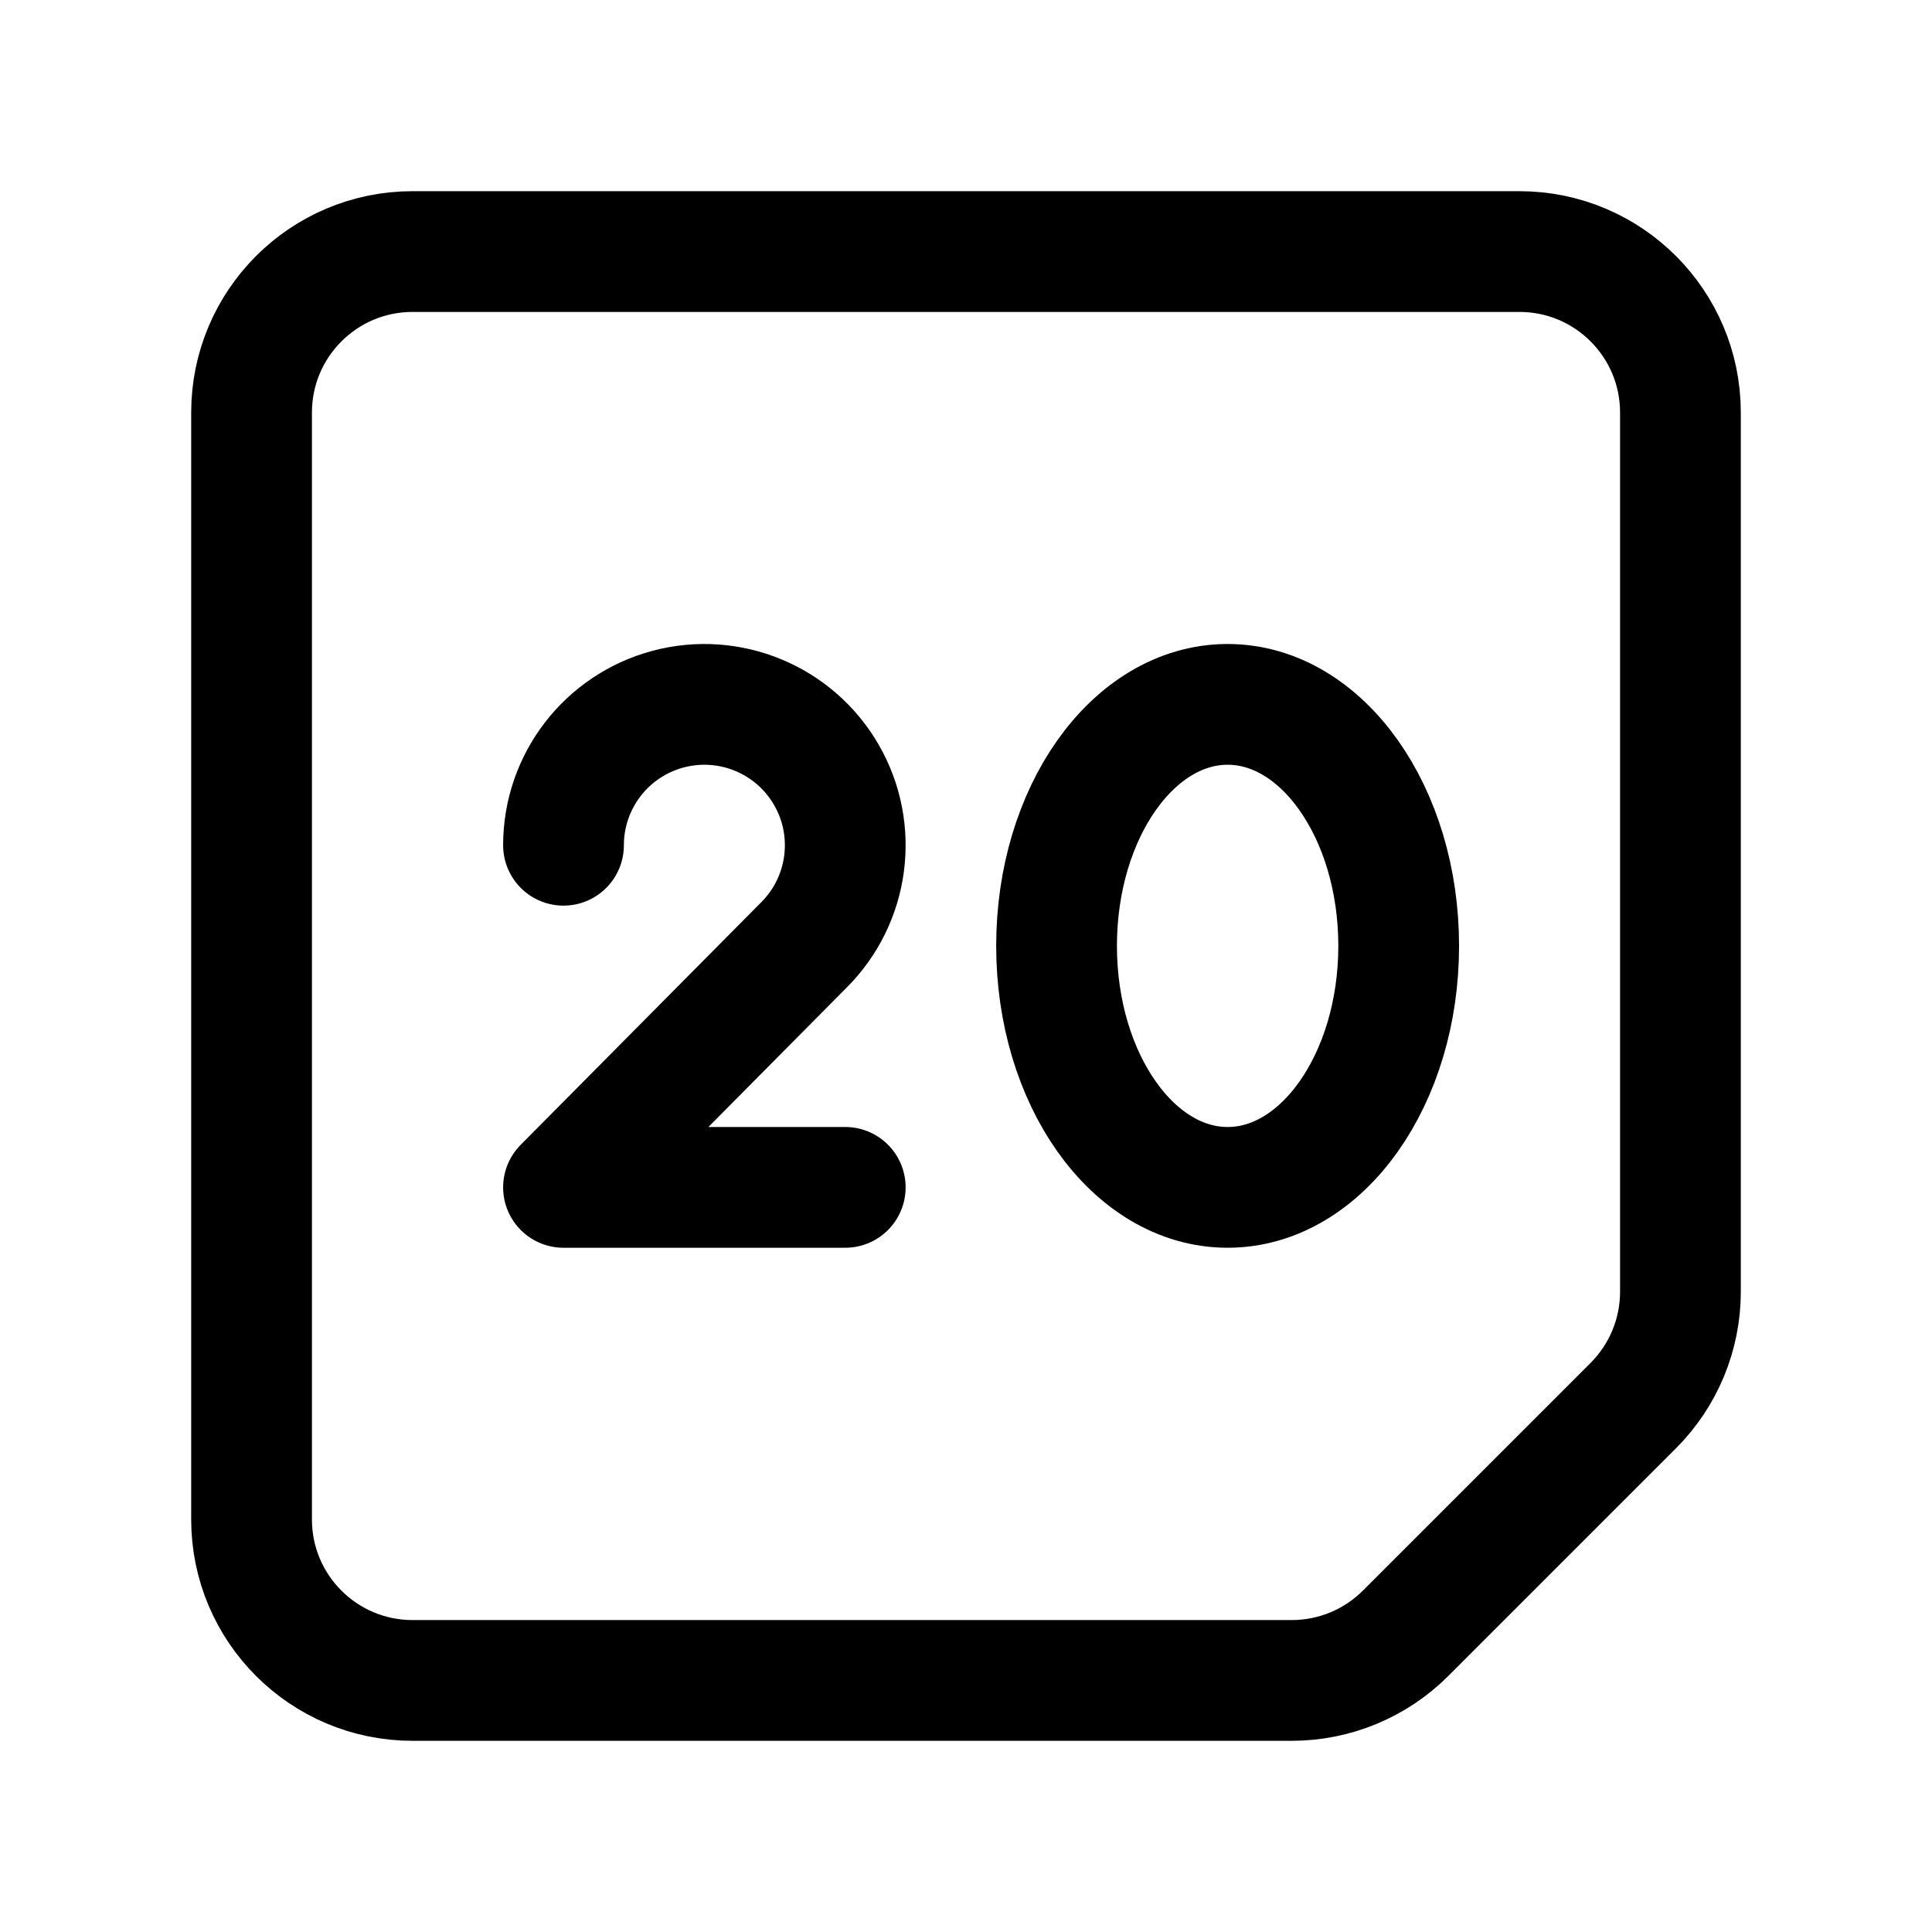
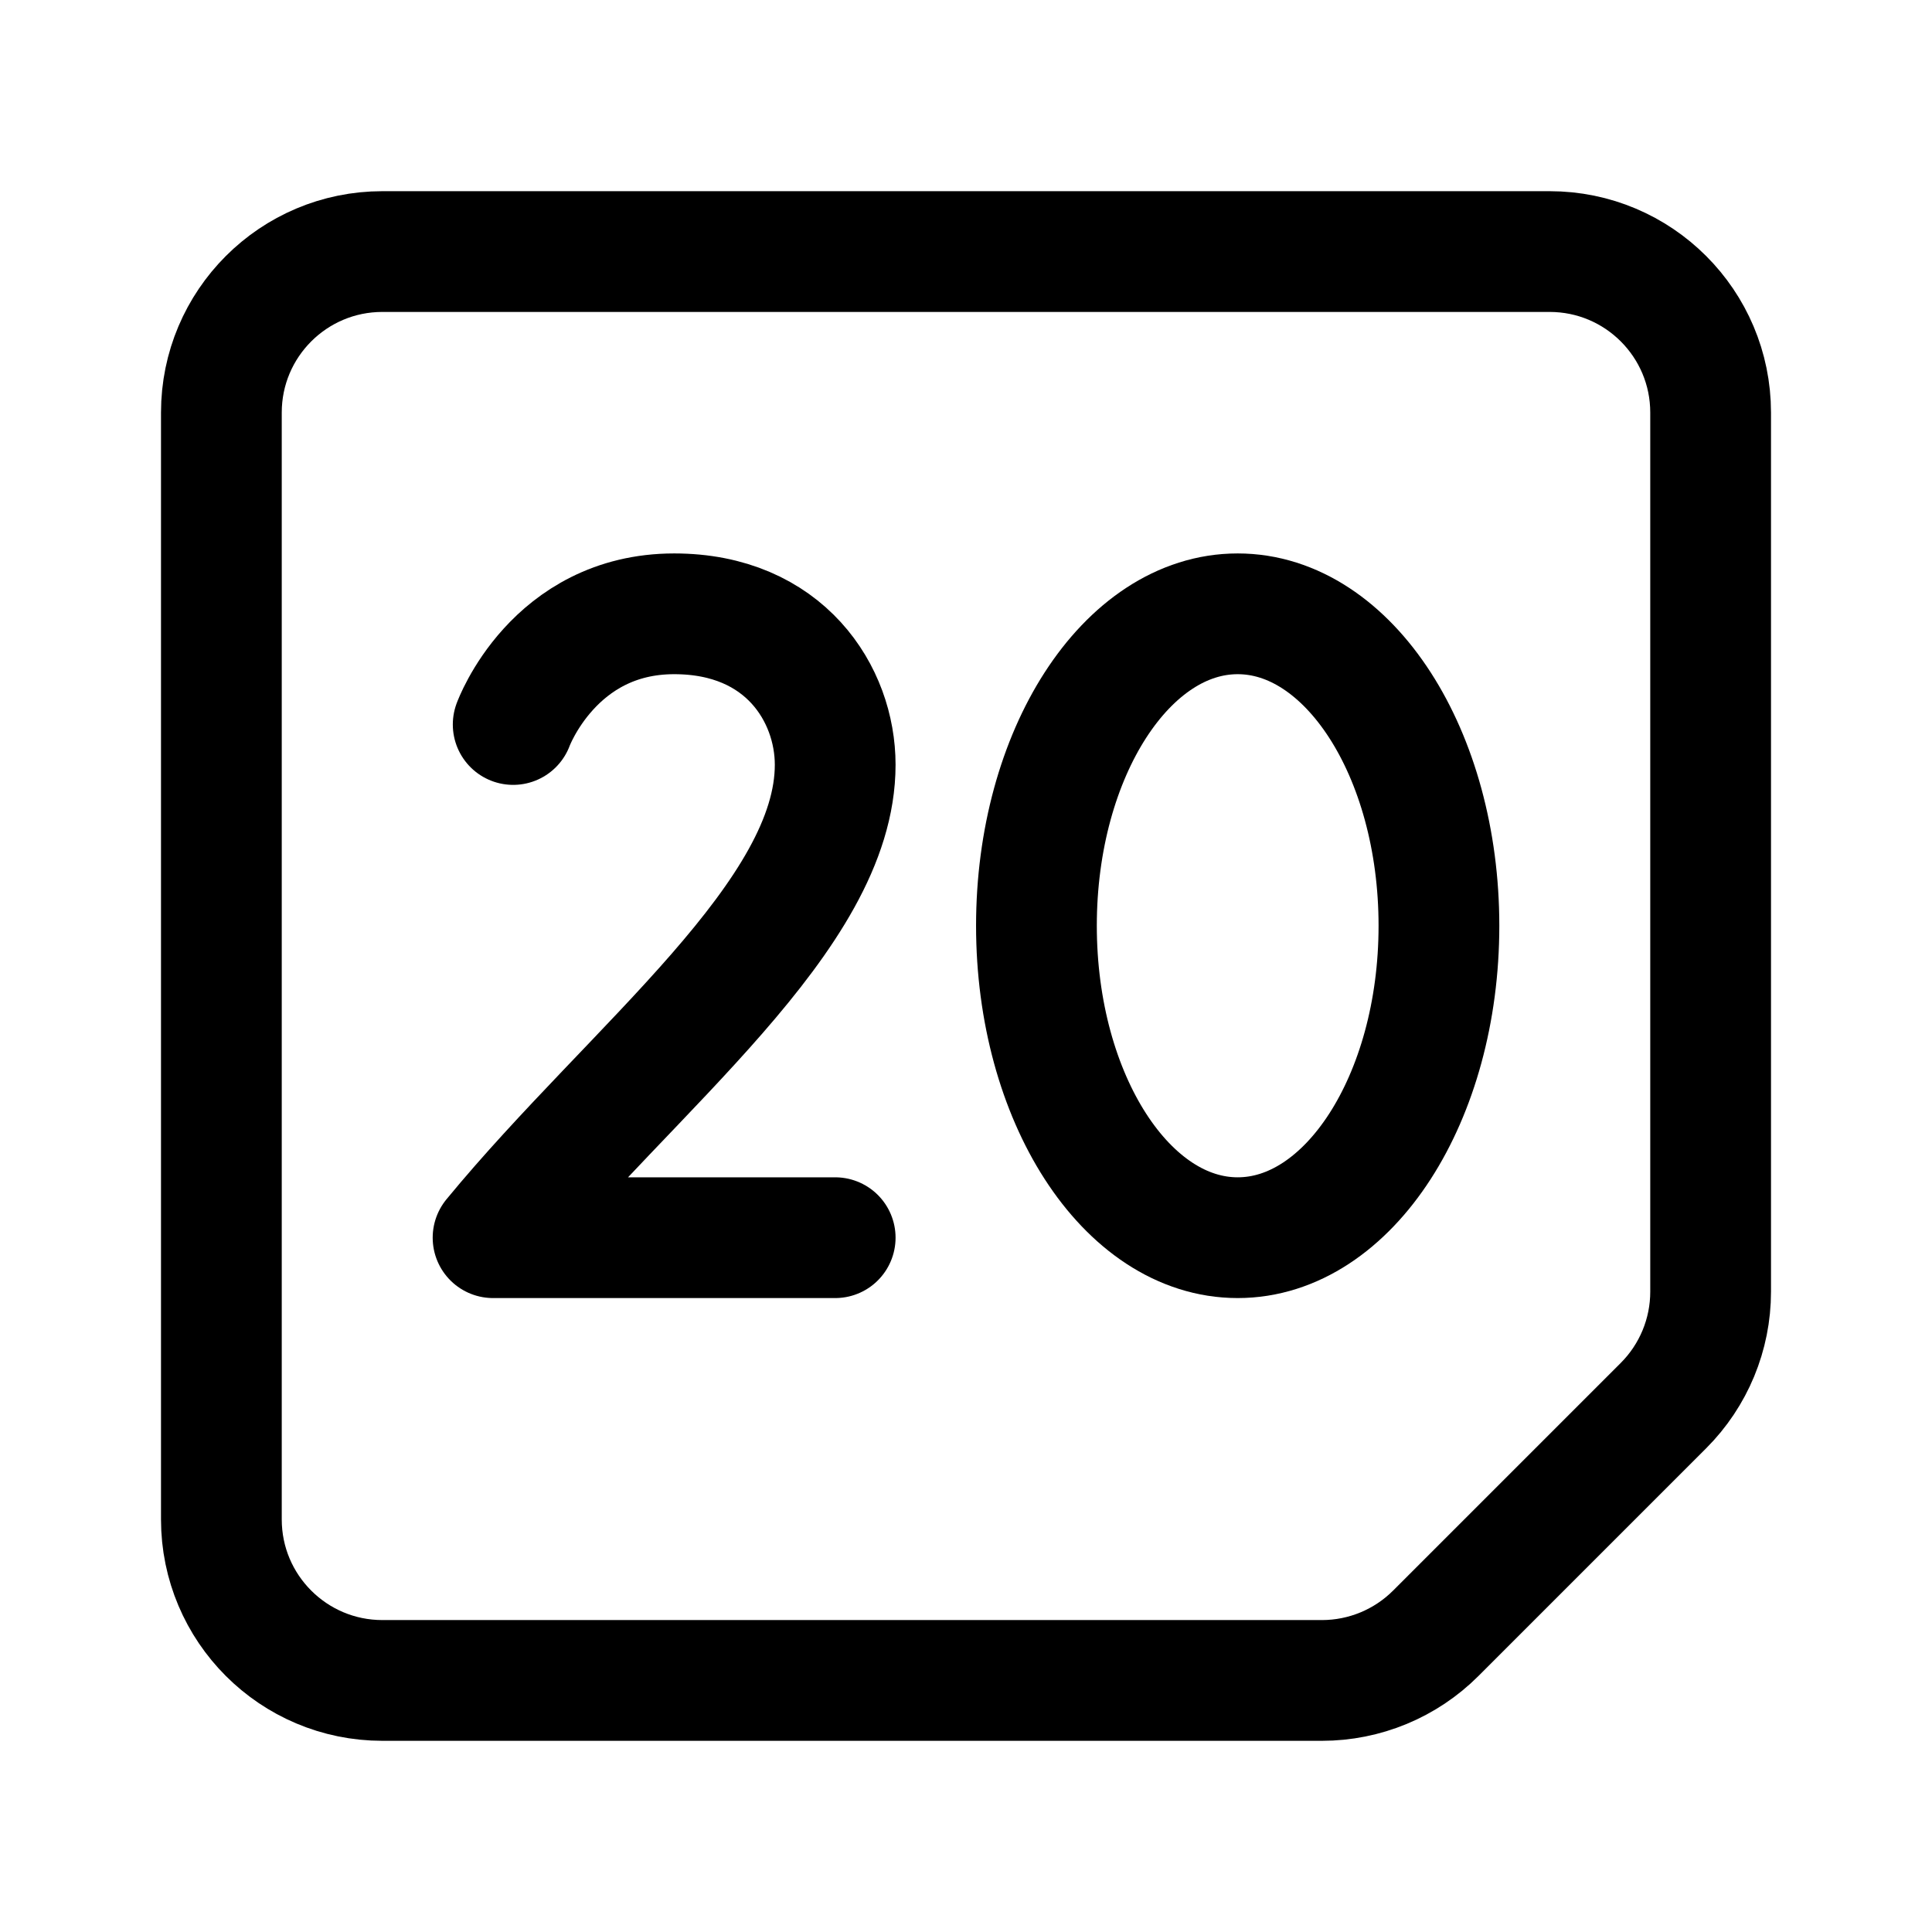
<svg xmlns="http://www.w3.org/2000/svg" width="192" height="192" fill="none">
-   <path stroke="#000" stroke-linecap="round" stroke-linejoin="round" stroke-width="12" d="M25 41c0-8.837 7.163-16 16-16h110c8.837 0 16 7.163 16 16v87.373a16 16 0 0 1-4.686 11.313l-22.628 22.628A16 16 0 0 1 128.373 167H41c-8.837 0-16-7.163-16-16z" />
-   <ellipse cx="122" cy="94" stroke="#000" stroke-linecap="round" stroke-linejoin="round" stroke-width="12" rx="17" ry="24" />
-   <path stroke="#000" stroke-linecap="round" stroke-linejoin="round" stroke-width="12" d="M79.9 93.9 56 118m0 0h28m-4.1-24.1A14 14 0 1 0 56 84" />
+   <ellipse cx="123" cy="92" rx="20" ry="31" stroke="#000" stroke-width="12" stroke-linecap="round" stroke-linejoin="round" />
+   <path d="M83 123H49c14-17 34-32 34-47 0-7-5-15-16-15-12 0-16 11-16 11" stroke="#000" stroke-width="12" stroke-linecap="round" stroke-linejoin="round" />
+   <path d="M22 41c0-8.837 7.163-16 16-16h116c8.837 0 16 7.163 16 16v87.373a16 16 0 0 1-4.686 11.313l-22.628 22.628A16 16 0 0 1 131.373 167H38c-8.837 0-16-7.163-16-16V41Z" stroke="#000" stroke-width="12" stroke-linecap="round" stroke-linejoin="round" />
</svg>
